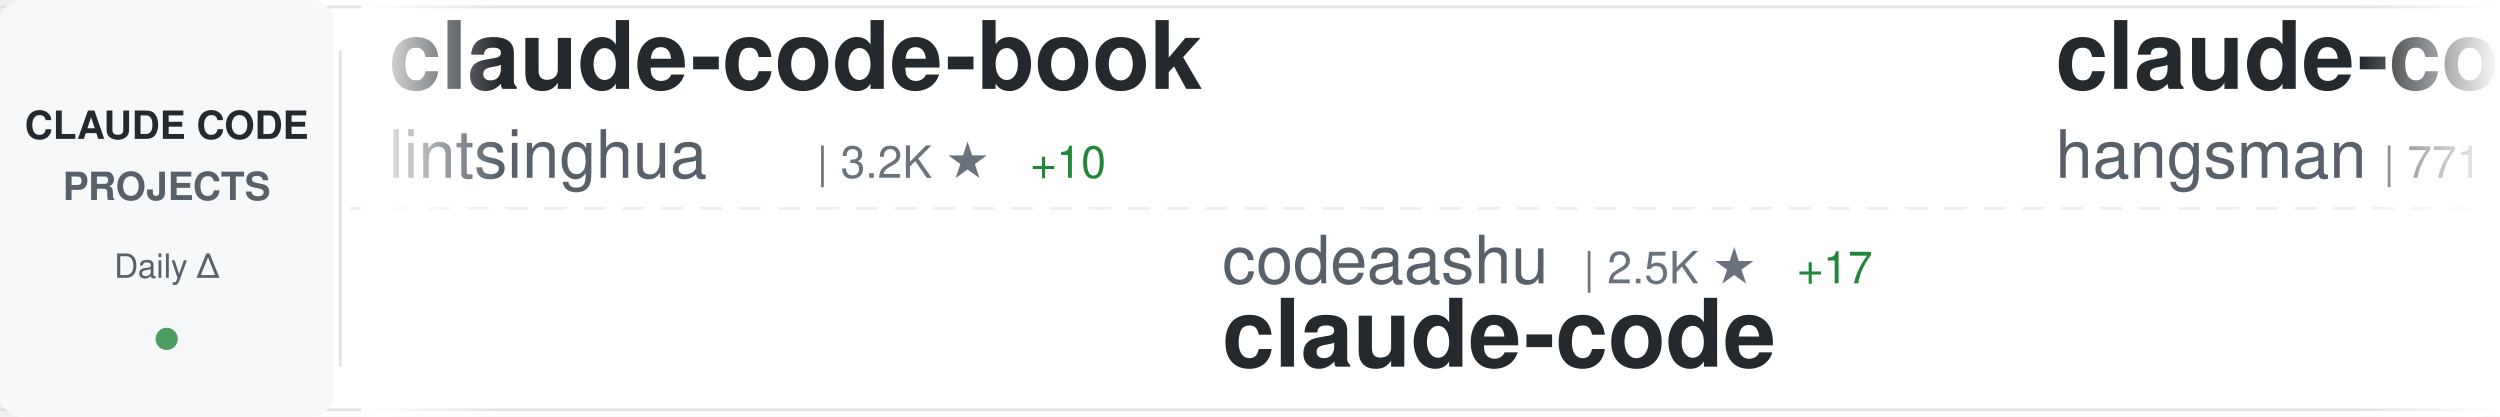
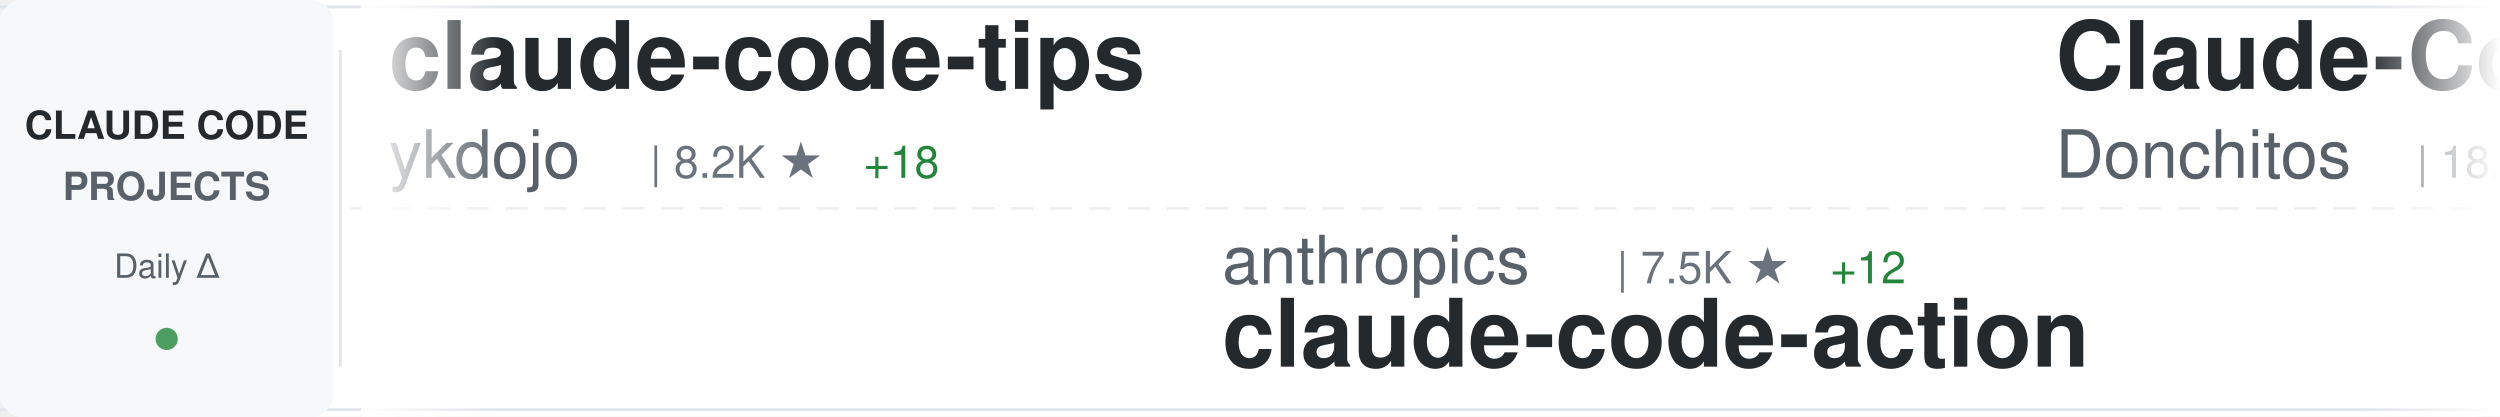
<svg xmlns="http://www.w3.org/2000/svg" width="900" height="150">
  <defs>
    <linearGradient id="awesomeLeftFade" x1="0%" y1="0%" x2="100%" y2="0%">
      <stop offset="0%" style="stop-color:#ffffff;stop-opacity:1" />
      <stop offset="100%" style="stop-color:#ffffff;stop-opacity:0" />
    </linearGradient>
    <linearGradient id="awesomeRightFade" x1="0%" y1="0%" x2="100%" y2="0%">
      <stop offset="0%" style="stop-color:#ffffff;stop-opacity:0" />
      <stop offset="100%" style="stop-color:#ffffff;stop-opacity:1" />
    </linearGradient>
  </defs>
  <rect width="900" height="150" fill="#ffffff" rx="8" />
  <rect x="0" y="2" width="900" height="1" fill="#e1e4e8" />
  <rect x="0" y="147" width="900" height="1" fill="#e1e4e8" />
  <line x1="0" y1="75" x2="900" y2="75" stroke="#e1e4e8" stroke-width="1" stroke-dasharray="8 6" opacity="0.6" />
  <rect x="0" y="0" width="120" height="150" fill="#f6f8fa" rx="8" />
  <text x="60" y="50" font-family="-apple-system, BlinkMacSystemFont, 'Segoe UI', Helvetica, Arial, sans-serif" font-size="14" font-weight="600" fill="#24292e" text-anchor="middle">CLAUDE CODE</text>
  <text x="60" y="72" font-family="-apple-system, BlinkMacSystemFont, 'Segoe UI', Helvetica, Arial, sans-serif" font-size="14" font-weight="600" fill="#586069" text-anchor="middle">PROJECTS</text>
  <text x="60" y="100" font-family="-apple-system, BlinkMacSystemFont, 'Segoe UI', Helvetica, Arial, sans-serif" font-size="12" font-weight="500" fill="#586069" text-anchor="middle">Daily Δ</text>
  <circle cx="60" cy="122" r="4" fill="#22863a" opacity="0.8" />
  <rect x="122" y="18" width="1" height="114" fill="#e1e4e8" />
  <clipPath id="awesomeTickerClip">
    <rect x="130" y="0" width="770" height="150" />
  </clipPath>
  <g clip-path="url(#awesomeTickerClip)">
    <g id="awesomeTickerItems">
      <animateTransform attributeName="transform" attributeType="XML" type="translate" from="0 0" to="-3000 0" dur="54s" repeatCount="indefinite" />
      <g transform="translate(0, 0)">
-         <text x="140" y="32" font-family="-apple-system, BlinkMacSystemFont, 'Segoe UI', Helvetica, Arial, sans-serif" font-size="34" font-weight="600" fill="#24292e">claude-code-book</text>
-         <text x="140" y="64" font-family="-apple-system, BlinkMacSystemFont, 'Segoe UI', Helvetica, Arial, sans-serif" font-size="24" font-weight="400" fill="#586069">lintsinghua</text>
-         <text x="294" y="64" font-family="-apple-system, BlinkMacSystemFont, 'Segoe UI', Helvetica, Arial, sans-serif" font-size="16" font-weight="500" fill="#6a737d">| 3.2K ★</text>
-         <text x="371" y="64" font-family="-apple-system, BlinkMacSystemFont, 'Segoe UI', Helvetica, Arial, sans-serif" font-size="16" font-weight="500" fill="#22863a"> +10</text>
+         <text x="140" y="32" font-family="-apple-system, BlinkMacSystemFont, 'Segoe UI', Helvetica, Arial, sans-serif" font-size="34" font-weight="600" fill="#24292e">claude-code-tips</text>
+         <text x="140" y="64" font-family="-apple-system, BlinkMacSystemFont, 'Segoe UI', Helvetica, Arial, sans-serif" font-size="24" font-weight="400" fill="#586069">ykdojo</text>
+         <text x="234" y="64" font-family="-apple-system, BlinkMacSystemFont, 'Segoe UI', Helvetica, Arial, sans-serif" font-size="16" font-weight="500" fill="#6a737d">| 8.2K ★</text>
+         <text x="311" y="64" font-family="-apple-system, BlinkMacSystemFont, 'Segoe UI', Helvetica, Arial, sans-serif" font-size="16" font-weight="500" fill="#22863a"> +18</text>
      </g>
      <g transform="translate(300, 0)">
-         <text x="140" y="102" font-family="-apple-system, BlinkMacSystemFont, 'Segoe UI', Helvetica, Arial, sans-serif" font-size="24" font-weight="400" fill="#586069">codeaashu</text>
-         <text x="270" y="102" font-family="-apple-system, BlinkMacSystemFont, 'Segoe UI', Helvetica, Arial, sans-serif" font-size="16" font-weight="500" fill="#6a737d">| 2.5K ★</text>
-         <text x="347" y="102" font-family="-apple-system, BlinkMacSystemFont, 'Segoe UI', Helvetica, Arial, sans-serif" font-size="16" font-weight="500" fill="#22863a"> +17</text>
+         <text x="140" y="102" font-family="-apple-system, BlinkMacSystemFont, 'Segoe UI', Helvetica, Arial, sans-serif" font-size="24" font-weight="400" fill="#586069">anthropics</text>
+         <text x="282" y="102" font-family="-apple-system, BlinkMacSystemFont, 'Segoe UI', Helvetica, Arial, sans-serif" font-size="16" font-weight="500" fill="#6a737d">| 7.5K ★</text>
+         <text x="359" y="102" font-family="-apple-system, BlinkMacSystemFont, 'Segoe UI', Helvetica, Arial, sans-serif" font-size="16" font-weight="500" fill="#22863a"> +12</text>
+         <text x="140" y="132" font-family="-apple-system, BlinkMacSystemFont, 'Segoe UI', Helvetica, Arial, sans-serif" font-size="34" font-weight="600" fill="#24292e">claude-code-action</text>
+       </g>
+       <g transform="translate(600, 0)">
+         <text x="140" y="32" font-family="-apple-system, BlinkMacSystemFont, 'Segoe UI', Helvetica, Arial, sans-serif" font-size="34" font-weight="600" fill="#24292e">Claude-Code-Game-Studios</text>
+         <text x="140" y="64" font-family="-apple-system, BlinkMacSystemFont, 'Segoe UI', Helvetica, Arial, sans-serif" font-size="24" font-weight="400" fill="#586069">Donchitos</text>
+         <text x="270" y="64" font-family="-apple-system, BlinkMacSystemFont, 'Segoe UI', Helvetica, Arial, sans-serif" font-size="16" font-weight="500" fill="#6a737d">| 18.0K ★</text>
+         <text x="356" y="64" font-family="-apple-system, BlinkMacSystemFont, 'Segoe UI', Helvetica, Arial, sans-serif" font-size="16" font-weight="500" fill="#22863a"> +112</text>
+       </g>
+       <g transform="translate(900, 0)">
+         <text x="140" y="102" font-family="-apple-system, BlinkMacSystemFont, 'Segoe UI', Helvetica, Arial, sans-serif" font-size="24" font-weight="400" fill="#586069">feiskyer</text>
+         <text x="258" y="102" font-family="-apple-system, BlinkMacSystemFont, 'Segoe UI', Helvetica, Arial, sans-serif" font-size="16" font-weight="500" fill="#6a737d">| 1.5K ★</text>
+         <text x="335" y="102" font-family="-apple-system, BlinkMacSystemFont, 'Segoe UI', Helvetica, Arial, sans-serif" font-size="16" font-weight="500" fill="#22863a"> +3</text>
+         <text x="140" y="132" font-family="-apple-system, BlinkMacSystemFont, 'Segoe UI', Helvetica, Arial, sans-serif" font-size="34" font-weight="600" fill="#24292e">claude-code-settings</text>
+       </g>
+       <g transform="translate(1200, 0)">
+         <text x="140" y="32" font-family="-apple-system, BlinkMacSystemFont, 'Segoe UI', Helvetica, Arial, sans-serif" font-size="34" font-weight="600" fill="#24292e">awesome-claude-code-suba...</text>
+         <text x="140" y="64" font-family="-apple-system, BlinkMacSystemFont, 'Segoe UI', Helvetica, Arial, sans-serif" font-size="24" font-weight="400" fill="#586069">VoltAgent</text>
+         <text x="270" y="64" font-family="-apple-system, BlinkMacSystemFont, 'Segoe UI', Helvetica, Arial, sans-serif" font-size="16" font-weight="500" fill="#6a737d">| 19.5K ★</text>
+         <text x="356" y="64" font-family="-apple-system, BlinkMacSystemFont, 'Segoe UI', Helvetica, Arial, sans-serif" font-size="16" font-weight="500" fill="#22863a"> +59</text>
+       </g>
+       <g transform="translate(1500, 0)">
+         <text x="140" y="102" font-family="-apple-system, BlinkMacSystemFont, 'Segoe UI', Helvetica, Arial, sans-serif" font-size="24" font-weight="400" fill="#586069">chiragjoshi12</text>
+         <text x="318" y="102" font-family="-apple-system, BlinkMacSystemFont, 'Segoe UI', Helvetica, Arial, sans-serif" font-size="16" font-weight="500" fill="#6a737d">| 197 ★</text>
        <text x="140" y="132" font-family="-apple-system, BlinkMacSystemFont, 'Segoe UI', Helvetica, Arial, sans-serif" font-size="34" font-weight="600" fill="#24292e">claude-code</text>
      </g>
-       <g transform="translate(600, 0)">
-         <text x="140" y="32" font-family="-apple-system, BlinkMacSystemFont, 'Segoe UI', Helvetica, Arial, sans-serif" font-size="34" font-weight="600" fill="#24292e">claude-code-source</text>
-         <text x="140" y="64" font-family="-apple-system, BlinkMacSystemFont, 'Segoe UI', Helvetica, Arial, sans-serif" font-size="24" font-weight="400" fill="#586069">hangsman</text>
-         <text x="258" y="64" font-family="-apple-system, BlinkMacSystemFont, 'Segoe UI', Helvetica, Arial, sans-serif" font-size="16" font-weight="500" fill="#6a737d">| 771 ★</text>
-       </g>
-       <g transform="translate(900, 0)">
-         <text x="140" y="102" font-family="-apple-system, BlinkMacSystemFont, 'Segoe UI', Helvetica, Arial, sans-serif" font-size="24" font-weight="400" fill="#586069">ChrisWiles</text>
-         <text x="282" y="102" font-family="-apple-system, BlinkMacSystemFont, 'Segoe UI', Helvetica, Arial, sans-serif" font-size="16" font-weight="500" fill="#6a737d">| 5.9K ★</text>
-         <text x="359" y="102" font-family="-apple-system, BlinkMacSystemFont, 'Segoe UI', Helvetica, Arial, sans-serif" font-size="16" font-weight="500" fill="#22863a"> +2</text>
-         <text x="140" y="132" font-family="-apple-system, BlinkMacSystemFont, 'Segoe UI', Helvetica, Arial, sans-serif" font-size="34" font-weight="600" fill="#24292e">claude-code-showcase</text>
-       </g>
-       <g transform="translate(1200, 0)">
-         <text x="140" y="32" font-family="-apple-system, BlinkMacSystemFont, 'Segoe UI', Helvetica, Arial, sans-serif" font-size="34" font-weight="600" fill="#24292e">claude-code-router</text>
-         <text x="140" y="64" font-family="-apple-system, BlinkMacSystemFont, 'Segoe UI', Helvetica, Arial, sans-serif" font-size="24" font-weight="400" fill="#586069">musistudio</text>
-         <text x="282" y="64" font-family="-apple-system, BlinkMacSystemFont, 'Segoe UI', Helvetica, Arial, sans-serif" font-size="16" font-weight="500" fill="#6a737d">| 33.7K ★</text>
-         <text x="368" y="64" font-family="-apple-system, BlinkMacSystemFont, 'Segoe UI', Helvetica, Arial, sans-serif" font-size="16" font-weight="500" fill="#22863a"> +67</text>
-       </g>
-       <g transform="translate(1500, 0)">
-         <text x="140" y="102" font-family="-apple-system, BlinkMacSystemFont, 'Segoe UI', Helvetica, Arial, sans-serif" font-size="24" font-weight="400" fill="#586069">shareAI-lab</text>
-         <text x="294" y="102" font-family="-apple-system, BlinkMacSystemFont, 'Segoe UI', Helvetica, Arial, sans-serif" font-size="16" font-weight="500" fill="#6a737d">| 59.4K ★</text>
-         <text x="380" y="102" font-family="-apple-system, BlinkMacSystemFont, 'Segoe UI', Helvetica, Arial, sans-serif" font-size="16" font-weight="500" fill="#22863a"> +167</text>
-         <text x="140" y="132" font-family="-apple-system, BlinkMacSystemFont, 'Segoe UI', Helvetica, Arial, sans-serif" font-size="34" font-weight="600" fill="#24292e">learn-claude-code</text>
-       </g>
      <g transform="translate(1800, 0)">
-         <text x="140" y="32" font-family="-apple-system, BlinkMacSystemFont, 'Segoe UI', Helvetica, Arial, sans-serif" font-size="34" font-weight="600" fill="#24292e">edmunds-claude-code</text>
-         <text x="140" y="64" font-family="-apple-system, BlinkMacSystemFont, 'Segoe UI', Helvetica, Arial, sans-serif" font-size="24" font-weight="400" fill="#586069">edmund-io</text>
-         <text x="270" y="64" font-family="-apple-system, BlinkMacSystemFont, 'Segoe UI', Helvetica, Arial, sans-serif" font-size="16" font-weight="500" fill="#6a737d">| 1.4K ★</text>
-         <text x="347" y="64" font-family="-apple-system, BlinkMacSystemFont, 'Segoe UI', Helvetica, Arial, sans-serif" font-size="16" font-weight="500" fill="#22863a"> +1</text>
+         <text x="140" y="32" font-family="-apple-system, BlinkMacSystemFont, 'Segoe UI', Helvetica, Arial, sans-serif" font-size="34" font-weight="600" fill="#24292e">claude-code-prompts</text>
+         <text x="140" y="64" font-family="-apple-system, BlinkMacSystemFont, 'Segoe UI', Helvetica, Arial, sans-serif" font-size="24" font-weight="400" fill="#586069">repowise-dev</text>
+         <text x="306" y="64" font-family="-apple-system, BlinkMacSystemFont, 'Segoe UI', Helvetica, Arial, sans-serif" font-size="16" font-weight="500" fill="#6a737d">| 997 ★</text>
+         <text x="374" y="64" font-family="-apple-system, BlinkMacSystemFont, 'Segoe UI', Helvetica, Arial, sans-serif" font-size="16" font-weight="500" fill="#22863a"> +1</text>
      </g>
      <g transform="translate(2100, 0)">
-         <text x="140" y="102" font-family="-apple-system, BlinkMacSystemFont, 'Segoe UI', Helvetica, Arial, sans-serif" font-size="24" font-weight="400" fill="#586069">OneRedOak</text>
-         <text x="270" y="102" font-family="-apple-system, BlinkMacSystemFont, 'Segoe UI', Helvetica, Arial, sans-serif" font-size="16" font-weight="500" fill="#6a737d">| 3.8K ★</text>
-         <text x="347" y="102" font-family="-apple-system, BlinkMacSystemFont, 'Segoe UI', Helvetica, Arial, sans-serif" font-size="16" font-weight="500" fill="#22863a"> +1</text>
-         <text x="140" y="132" font-family="-apple-system, BlinkMacSystemFont, 'Segoe UI', Helvetica, Arial, sans-serif" font-size="34" font-weight="600" fill="#24292e">claude-code-workflows</text>
+         <text x="140" y="102" font-family="-apple-system, BlinkMacSystemFont, 'Segoe UI', Helvetica, Arial, sans-serif" font-size="24" font-weight="400" fill="#586069">lorryjovens-hub</text>
+         <text x="342" y="102" font-family="-apple-system, BlinkMacSystemFont, 'Segoe UI', Helvetica, Arial, sans-serif" font-size="16" font-weight="500" fill="#6a737d">| 1.6K ★</text>
+         <text x="419" y="102" font-family="-apple-system, BlinkMacSystemFont, 'Segoe UI', Helvetica, Arial, sans-serif" font-size="16" font-weight="500" fill="#22863a"> +9</text>
+         <text x="140" y="132" font-family="-apple-system, BlinkMacSystemFont, 'Segoe UI', Helvetica, Arial, sans-serif" font-size="34" font-weight="600" fill="#24292e">claude-code-rust</text>
      </g>
      <g transform="translate(2400, 0)">
-         <text x="140" y="32" font-family="-apple-system, BlinkMacSystemFont, 'Segoe UI', Helvetica, Arial, sans-serif" font-size="34" font-weight="600" fill="#24292e">free-claude-code</text>
-         <text x="140" y="64" font-family="-apple-system, BlinkMacSystemFont, 'Segoe UI', Helvetica, Arial, sans-serif" font-size="24" font-weight="400" fill="#586069">Alishahryar1</text>
-         <text x="306" y="64" font-family="-apple-system, BlinkMacSystemFont, 'Segoe UI', Helvetica, Arial, sans-serif" font-size="16" font-weight="500" fill="#6a737d">| 23.3K ★</text>
-         <text x="392" y="64" font-family="-apple-system, BlinkMacSystemFont, 'Segoe UI', Helvetica, Arial, sans-serif" font-size="16" font-weight="500" fill="#22863a"> +371</text>
+         <text x="140" y="32" font-family="-apple-system, BlinkMacSystemFont, 'Segoe UI', Helvetica, Arial, sans-serif" font-size="34" font-weight="600" fill="#24292e">claude-code-best-practic...</text>
+         <text x="140" y="64" font-family="-apple-system, BlinkMacSystemFont, 'Segoe UI', Helvetica, Arial, sans-serif" font-size="24" font-weight="400" fill="#586069">shanraisshan</text>
+         <text x="306" y="64" font-family="-apple-system, BlinkMacSystemFont, 'Segoe UI', Helvetica, Arial, sans-serif" font-size="16" font-weight="500" fill="#6a737d">| 52.1K ★</text>
+         <text x="392" y="64" font-family="-apple-system, BlinkMacSystemFont, 'Segoe UI', Helvetica, Arial, sans-serif" font-size="16" font-weight="500" fill="#22863a"> +147</text>
      </g>
      <g transform="translate(2700, 0)">
-         <text x="140" y="102" font-family="-apple-system, BlinkMacSystemFont, 'Segoe UI', Helvetica, Arial, sans-serif" font-size="24" font-weight="400" fill="#586069">oboard</text>
-         <text x="234" y="102" font-family="-apple-system, BlinkMacSystemFont, 'Segoe UI', Helvetica, Arial, sans-serif" font-size="16" font-weight="500" fill="#6a737d">| 3.1K ★</text>
-         <text x="311" y="102" font-family="-apple-system, BlinkMacSystemFont, 'Segoe UI', Helvetica, Arial, sans-serif" font-size="16" font-weight="500" fill="#22863a"> +2</text>
-         <text x="140" y="132" font-family="-apple-system, BlinkMacSystemFont, 'Segoe UI', Helvetica, Arial, sans-serif" font-size="34" font-weight="600" fill="#24292e">claude-code-rev</text>
+         <text x="140" y="102" font-family="-apple-system, BlinkMacSystemFont, 'Segoe UI', Helvetica, Arial, sans-serif" font-size="24" font-weight="400" fill="#586069">pedrohcgs</text>
+         <text x="270" y="102" font-family="-apple-system, BlinkMacSystemFont, 'Segoe UI', Helvetica, Arial, sans-serif" font-size="16" font-weight="500" fill="#6a737d">| 1.1K ★</text>
+         <text x="347" y="102" font-family="-apple-system, BlinkMacSystemFont, 'Segoe UI', Helvetica, Arial, sans-serif" font-size="16" font-weight="500" fill="#22863a"> +6</text>
+         <text x="140" y="132" font-family="-apple-system, BlinkMacSystemFont, 'Segoe UI', Helvetica, Arial, sans-serif" font-size="34" font-weight="600" fill="#24292e">claude-code-my-workflow</text>
      </g>
      <g transform="translate(3000, 0)">
-         <text x="140" y="32" font-family="-apple-system, BlinkMacSystemFont, 'Segoe UI', Helvetica, Arial, sans-serif" font-size="34" font-weight="600" fill="#24292e">claude-code-book</text>
-         <text x="140" y="64" font-family="-apple-system, BlinkMacSystemFont, 'Segoe UI', Helvetica, Arial, sans-serif" font-size="24" font-weight="400" fill="#586069">lintsinghua</text>
-         <text x="294" y="64" font-family="-apple-system, BlinkMacSystemFont, 'Segoe UI', Helvetica, Arial, sans-serif" font-size="16" font-weight="500" fill="#6a737d">| 3.2K ★</text>
-         <text x="371" y="64" font-family="-apple-system, BlinkMacSystemFont, 'Segoe UI', Helvetica, Arial, sans-serif" font-size="16" font-weight="500" fill="#22863a"> +10</text>
+         <text x="140" y="32" font-family="-apple-system, BlinkMacSystemFont, 'Segoe UI', Helvetica, Arial, sans-serif" font-size="34" font-weight="600" fill="#24292e">claude-code-tips</text>
+         <text x="140" y="64" font-family="-apple-system, BlinkMacSystemFont, 'Segoe UI', Helvetica, Arial, sans-serif" font-size="24" font-weight="400" fill="#586069">ykdojo</text>
+         <text x="234" y="64" font-family="-apple-system, BlinkMacSystemFont, 'Segoe UI', Helvetica, Arial, sans-serif" font-size="16" font-weight="500" fill="#6a737d">| 8.2K ★</text>
+         <text x="311" y="64" font-family="-apple-system, BlinkMacSystemFont, 'Segoe UI', Helvetica, Arial, sans-serif" font-size="16" font-weight="500" fill="#22863a"> +18</text>
      </g>
      <g transform="translate(3300, 0)">
-         <text x="140" y="102" font-family="-apple-system, BlinkMacSystemFont, 'Segoe UI', Helvetica, Arial, sans-serif" font-size="24" font-weight="400" fill="#586069">codeaashu</text>
-         <text x="270" y="102" font-family="-apple-system, BlinkMacSystemFont, 'Segoe UI', Helvetica, Arial, sans-serif" font-size="16" font-weight="500" fill="#6a737d">| 2.5K ★</text>
-         <text x="347" y="102" font-family="-apple-system, BlinkMacSystemFont, 'Segoe UI', Helvetica, Arial, sans-serif" font-size="16" font-weight="500" fill="#22863a"> +17</text>
-         <text x="140" y="132" font-family="-apple-system, BlinkMacSystemFont, 'Segoe UI', Helvetica, Arial, sans-serif" font-size="34" font-weight="600" fill="#24292e">claude-code</text>
+         <text x="140" y="102" font-family="-apple-system, BlinkMacSystemFont, 'Segoe UI', Helvetica, Arial, sans-serif" font-size="24" font-weight="400" fill="#586069">anthropics</text>
+         <text x="282" y="102" font-family="-apple-system, BlinkMacSystemFont, 'Segoe UI', Helvetica, Arial, sans-serif" font-size="16" font-weight="500" fill="#6a737d">| 7.5K ★</text>
+         <text x="359" y="102" font-family="-apple-system, BlinkMacSystemFont, 'Segoe UI', Helvetica, Arial, sans-serif" font-size="16" font-weight="500" fill="#22863a"> +12</text>
+         <text x="140" y="132" font-family="-apple-system, BlinkMacSystemFont, 'Segoe UI', Helvetica, Arial, sans-serif" font-size="34" font-weight="600" fill="#24292e">claude-code-action</text>
      </g>
      <g transform="translate(3600, 0)">
-         <text x="140" y="32" font-family="-apple-system, BlinkMacSystemFont, 'Segoe UI', Helvetica, Arial, sans-serif" font-size="34" font-weight="600" fill="#24292e">claude-code-source</text>
-         <text x="140" y="64" font-family="-apple-system, BlinkMacSystemFont, 'Segoe UI', Helvetica, Arial, sans-serif" font-size="24" font-weight="400" fill="#586069">hangsman</text>
-         <text x="258" y="64" font-family="-apple-system, BlinkMacSystemFont, 'Segoe UI', Helvetica, Arial, sans-serif" font-size="16" font-weight="500" fill="#6a737d">| 771 ★</text>
+         <text x="140" y="32" font-family="-apple-system, BlinkMacSystemFont, 'Segoe UI', Helvetica, Arial, sans-serif" font-size="34" font-weight="600" fill="#24292e">Claude-Code-Game-Studios</text>
+         <text x="140" y="64" font-family="-apple-system, BlinkMacSystemFont, 'Segoe UI', Helvetica, Arial, sans-serif" font-size="24" font-weight="400" fill="#586069">Donchitos</text>
+         <text x="270" y="64" font-family="-apple-system, BlinkMacSystemFont, 'Segoe UI', Helvetica, Arial, sans-serif" font-size="16" font-weight="500" fill="#6a737d">| 18.0K ★</text>
+         <text x="356" y="64" font-family="-apple-system, BlinkMacSystemFont, 'Segoe UI', Helvetica, Arial, sans-serif" font-size="16" font-weight="500" fill="#22863a"> +112</text>
      </g>
      <g transform="translate(3900, 0)">
-         <text x="140" y="102" font-family="-apple-system, BlinkMacSystemFont, 'Segoe UI', Helvetica, Arial, sans-serif" font-size="24" font-weight="400" fill="#586069">ChrisWiles</text>
-         <text x="282" y="102" font-family="-apple-system, BlinkMacSystemFont, 'Segoe UI', Helvetica, Arial, sans-serif" font-size="16" font-weight="500" fill="#6a737d">| 5.9K ★</text>
-         <text x="359" y="102" font-family="-apple-system, BlinkMacSystemFont, 'Segoe UI', Helvetica, Arial, sans-serif" font-size="16" font-weight="500" fill="#22863a"> +2</text>
-         <text x="140" y="132" font-family="-apple-system, BlinkMacSystemFont, 'Segoe UI', Helvetica, Arial, sans-serif" font-size="34" font-weight="600" fill="#24292e">claude-code-showcase</text>
+         <text x="140" y="102" font-family="-apple-system, BlinkMacSystemFont, 'Segoe UI', Helvetica, Arial, sans-serif" font-size="24" font-weight="400" fill="#586069">feiskyer</text>
+         <text x="258" y="102" font-family="-apple-system, BlinkMacSystemFont, 'Segoe UI', Helvetica, Arial, sans-serif" font-size="16" font-weight="500" fill="#6a737d">| 1.5K ★</text>
+         <text x="335" y="102" font-family="-apple-system, BlinkMacSystemFont, 'Segoe UI', Helvetica, Arial, sans-serif" font-size="16" font-weight="500" fill="#22863a"> +3</text>
+         <text x="140" y="132" font-family="-apple-system, BlinkMacSystemFont, 'Segoe UI', Helvetica, Arial, sans-serif" font-size="34" font-weight="600" fill="#24292e">claude-code-settings</text>
      </g>
    </g>
  </g>
  <rect x="130" y="0" width="50" height="150" fill="url(#awesomeLeftFade)" />
  <rect x="850" y="0" width="50" height="150" fill="url(#awesomeRightFade)" />
</svg>
